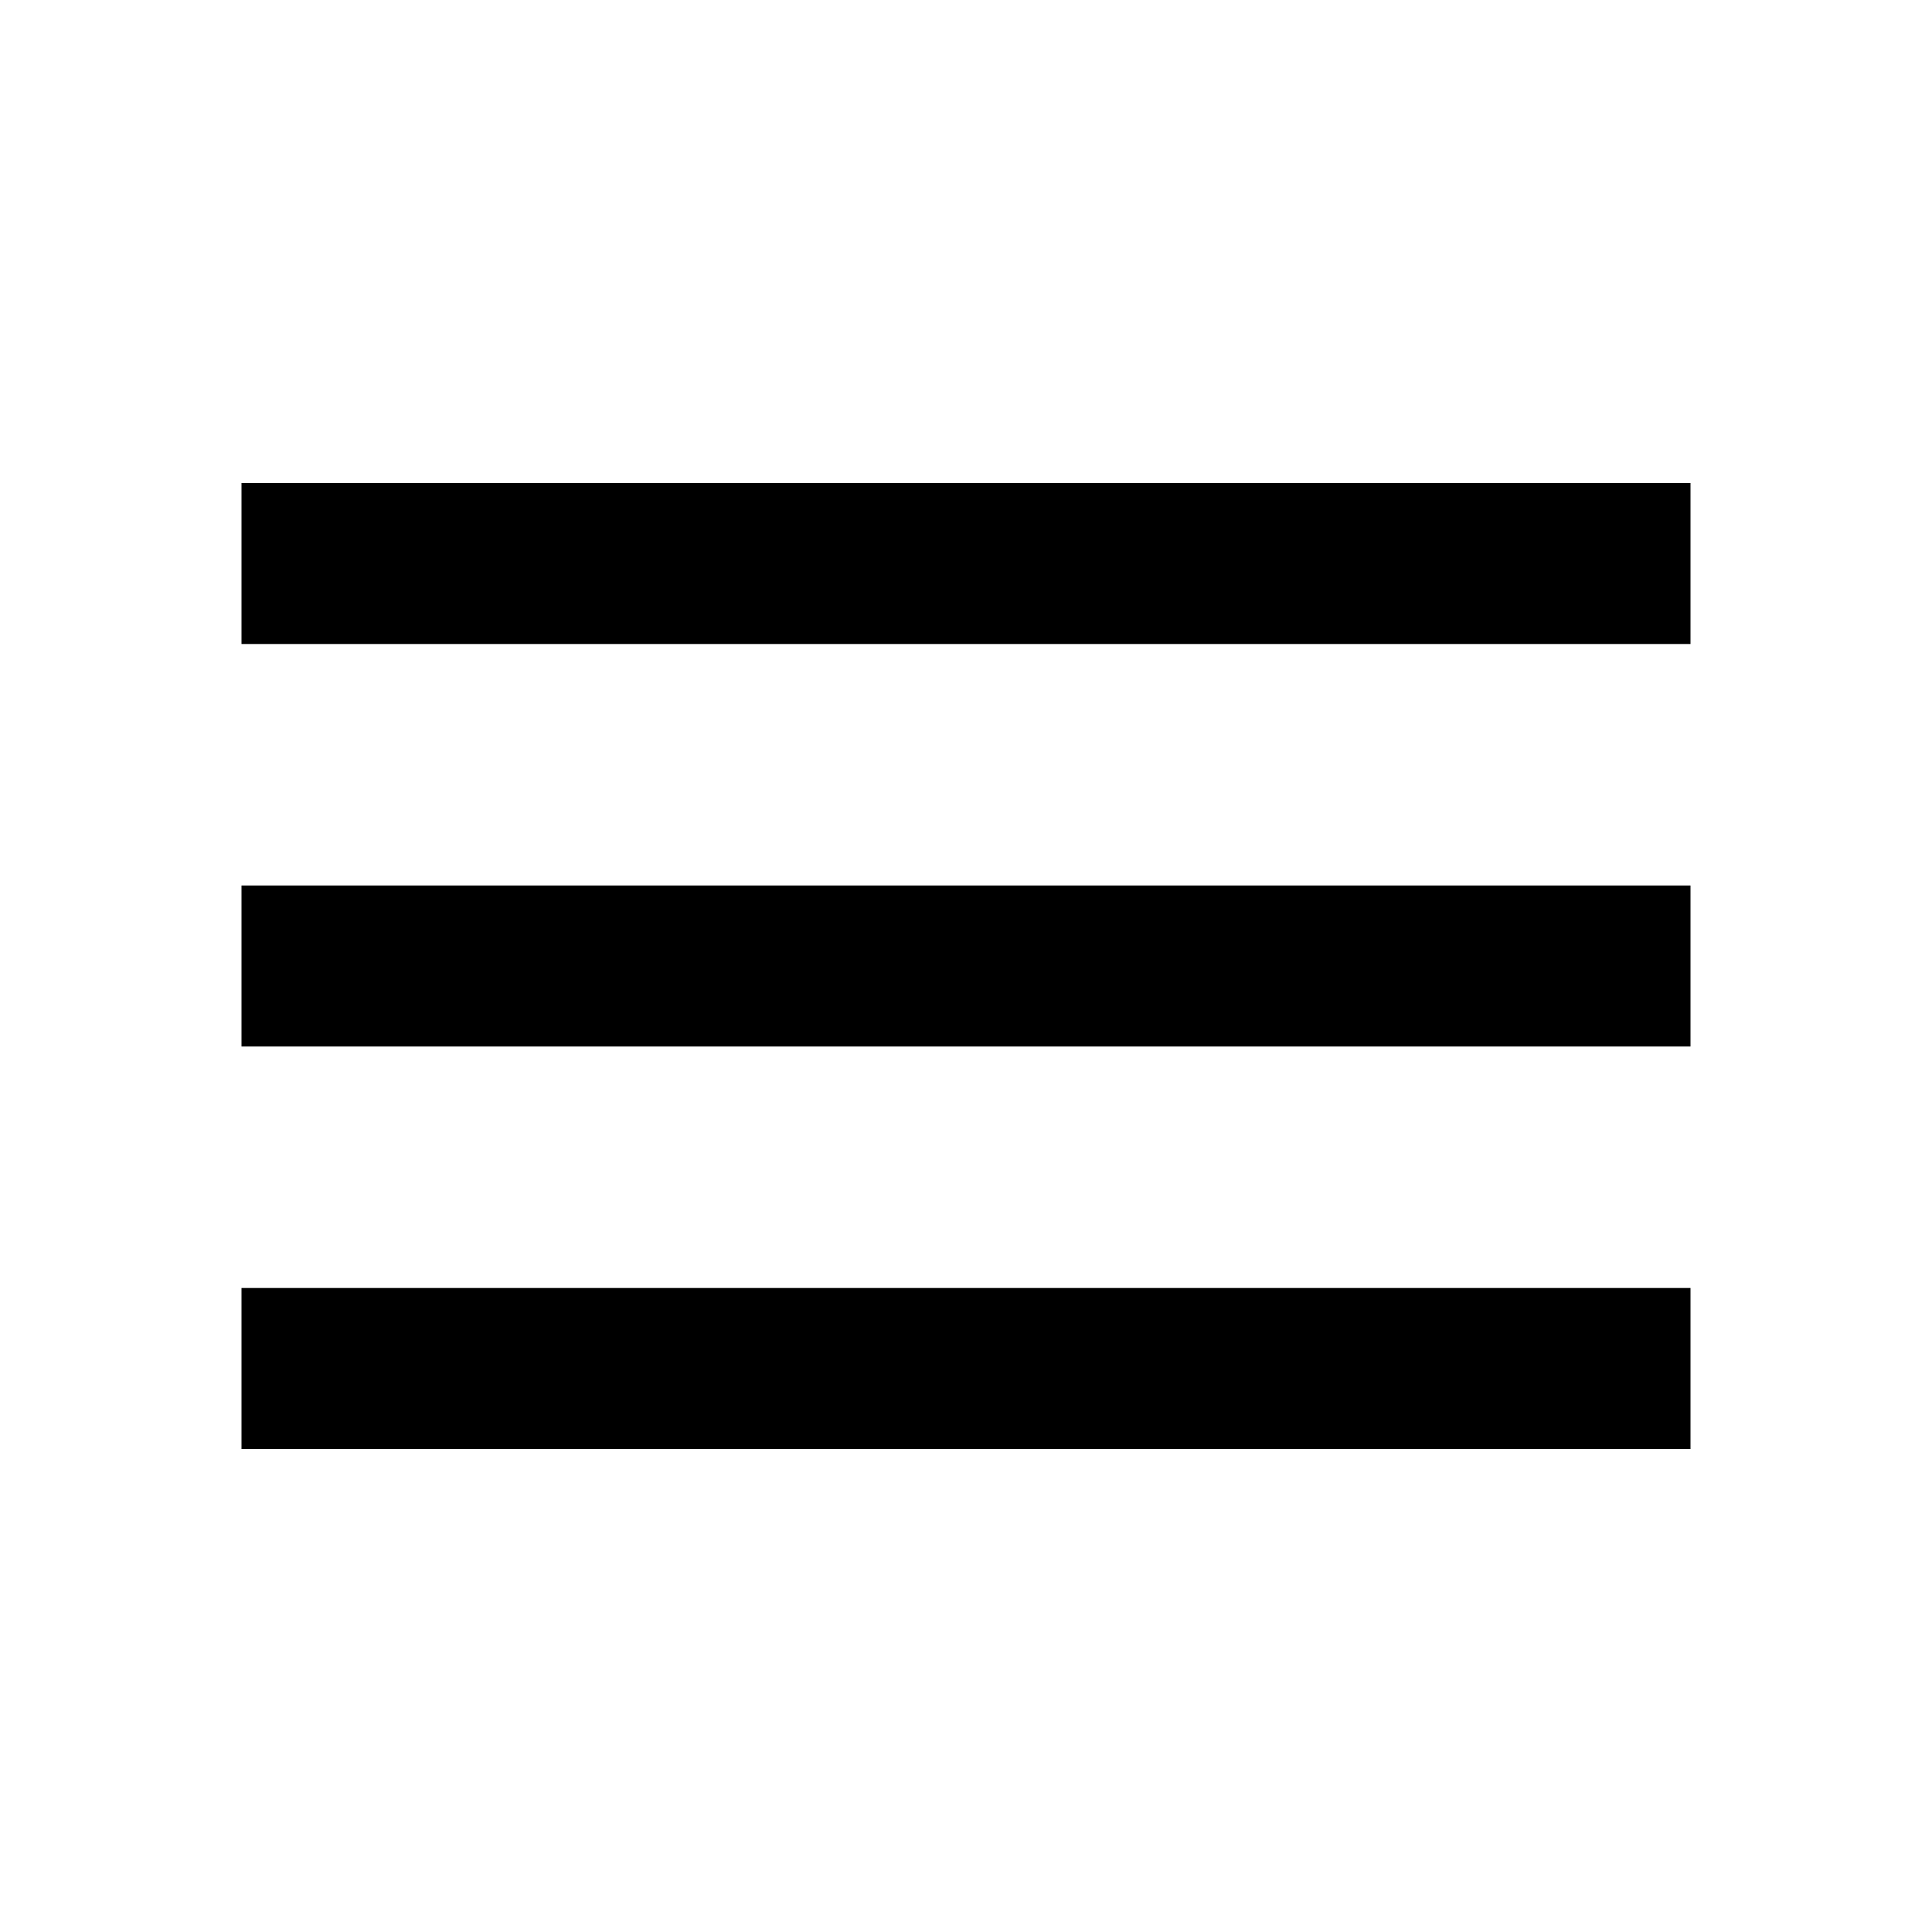
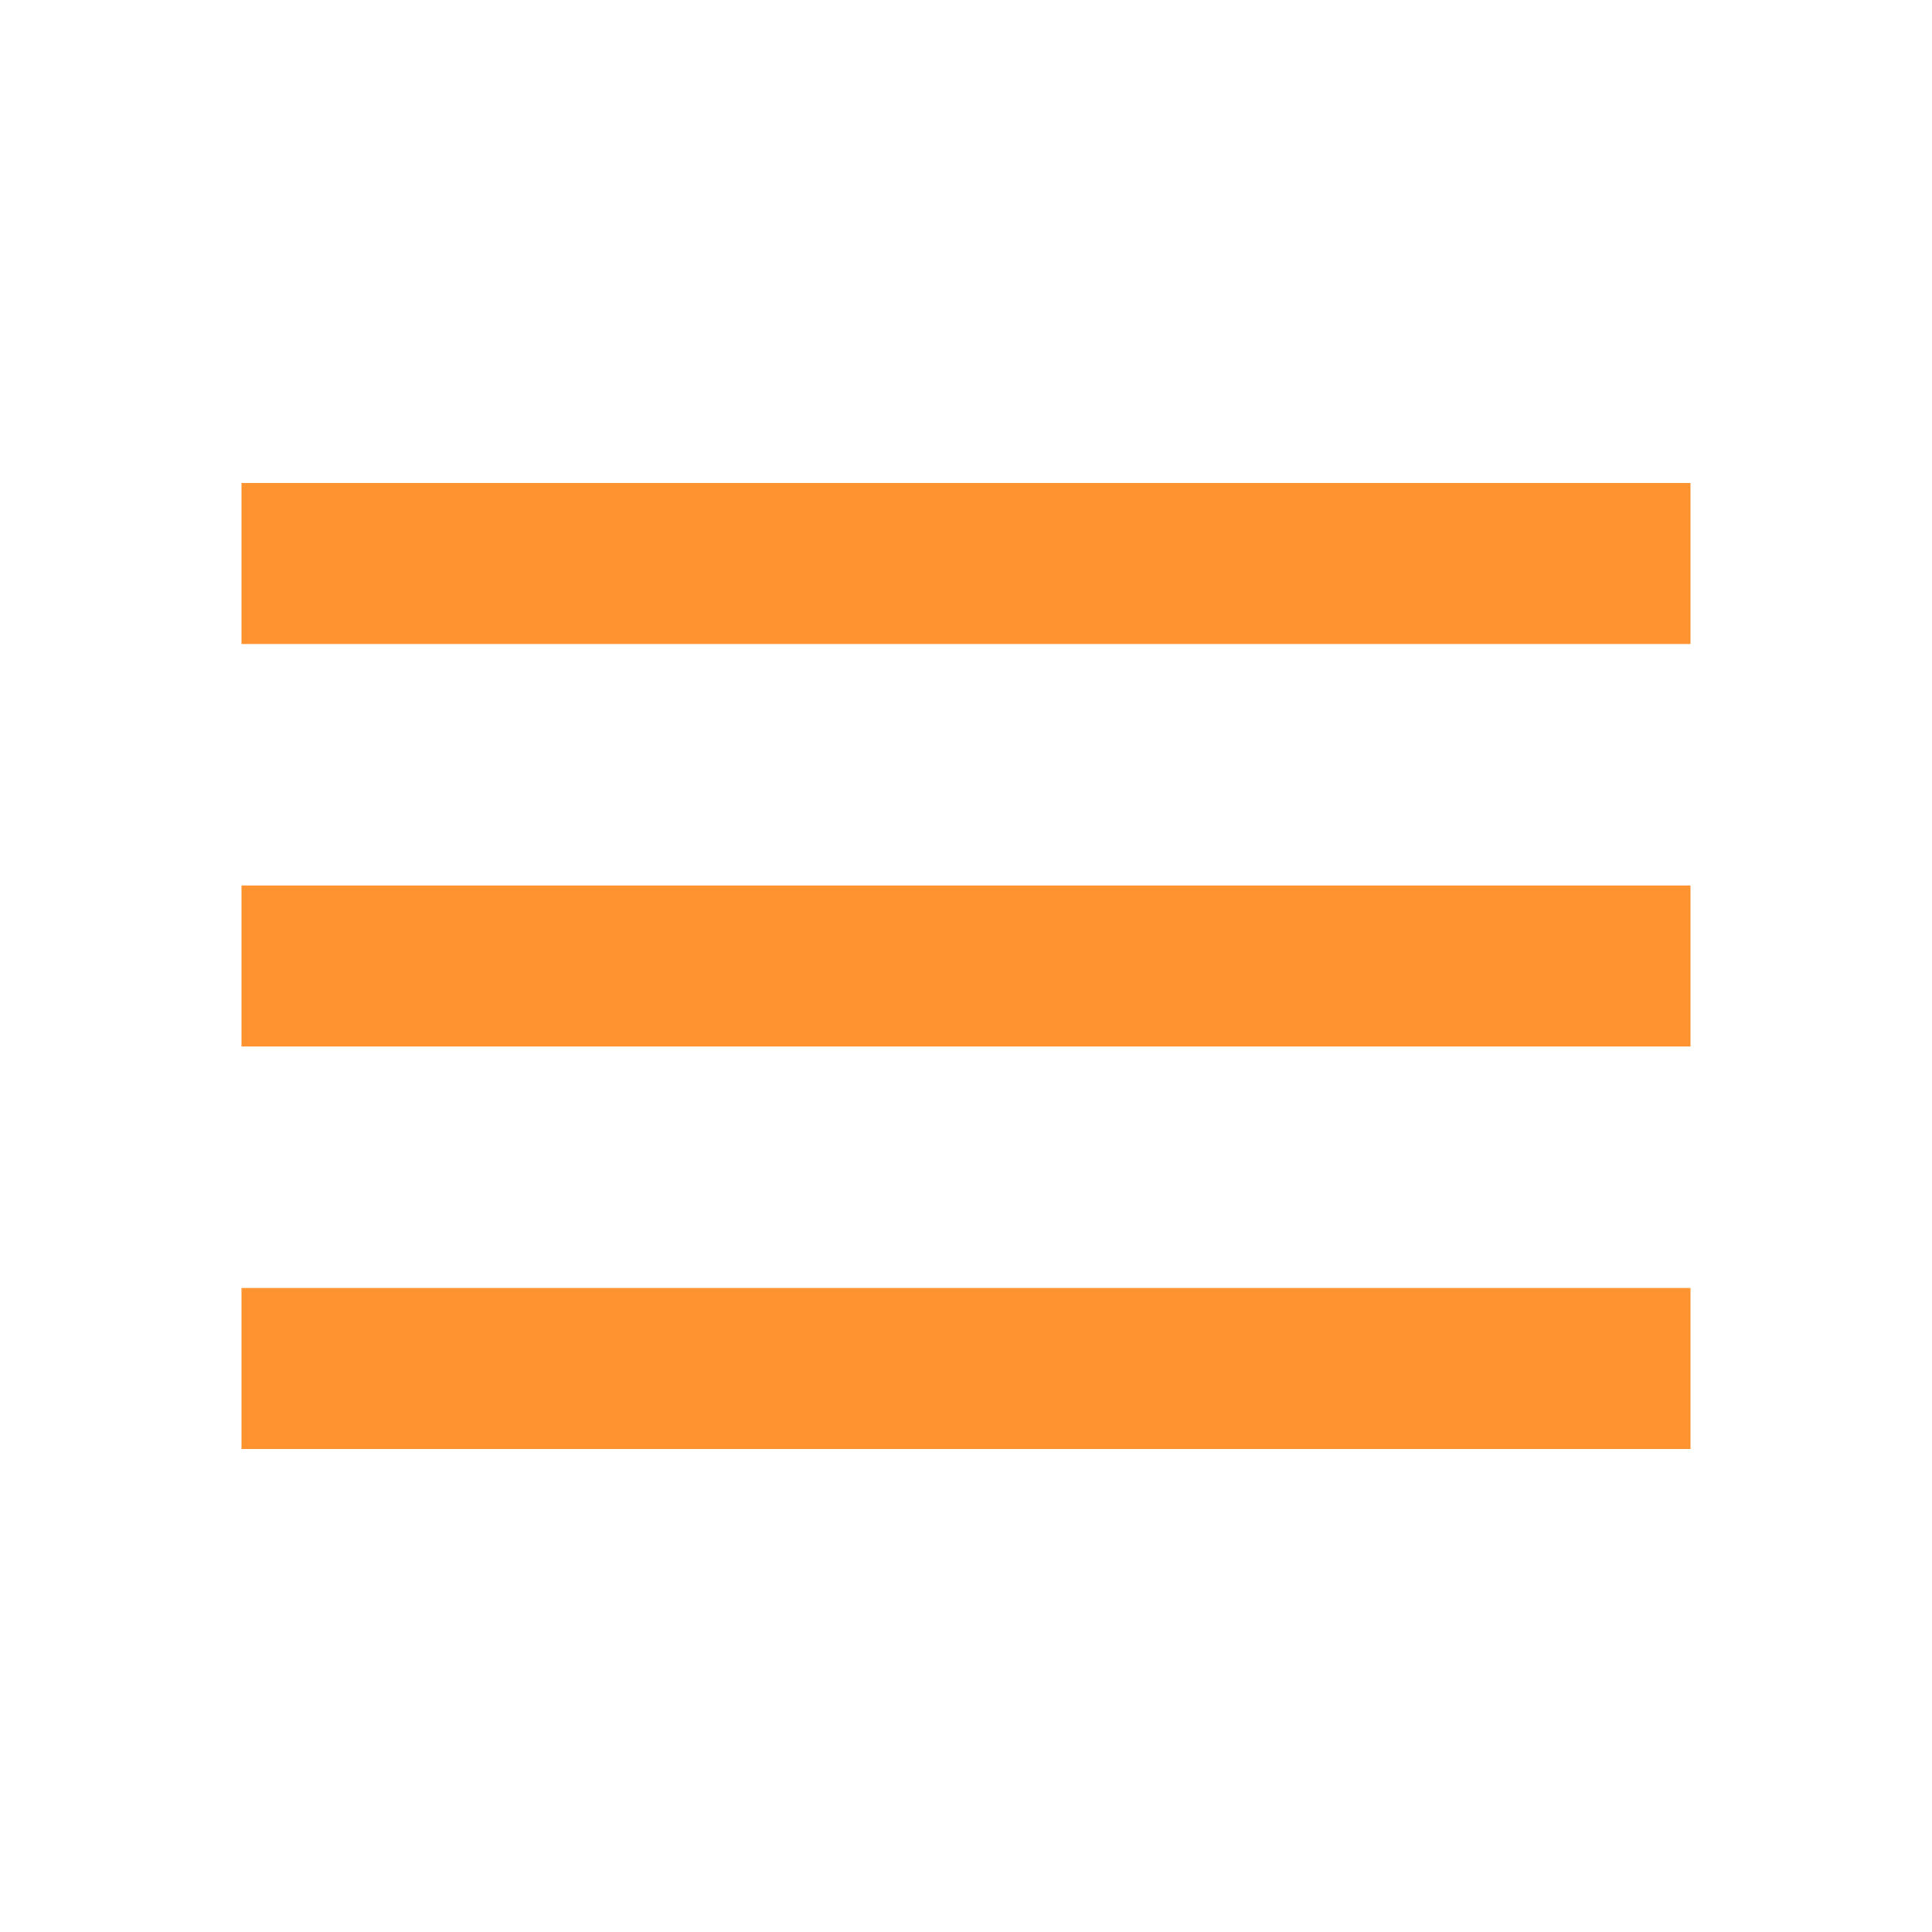
- <svg xmlns="http://www.w3.org/2000/svg" height="24" viewBox="0 -960 960 960" width="24">
+ <svg xmlns="http://www.w3.org/2000/svg" height="24" viewBox="0 -960 960 960" width="24" fill="#ff9330">
  <path d="M120-240v-80h720v80H120Zm0-200v-80h720v80H120Zm0-200v-80h720v80H120Z" />
</svg>
